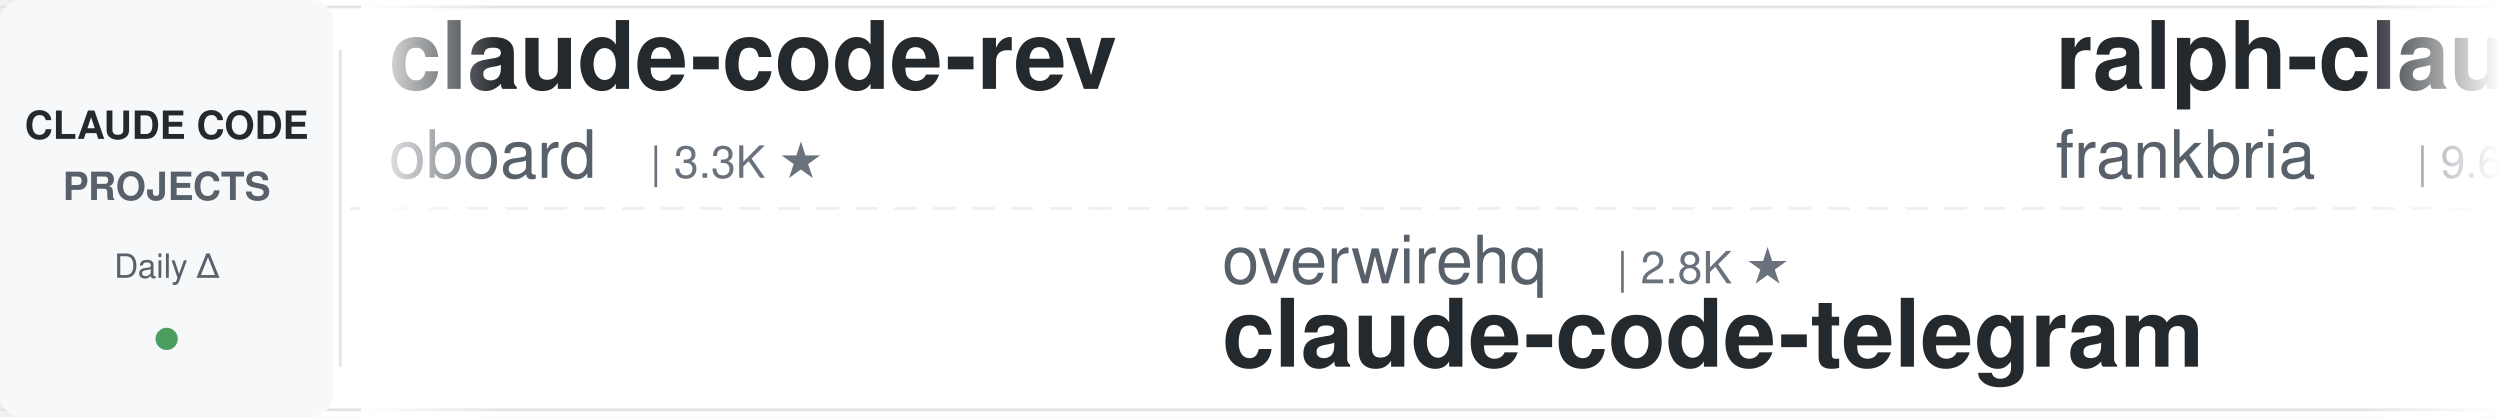
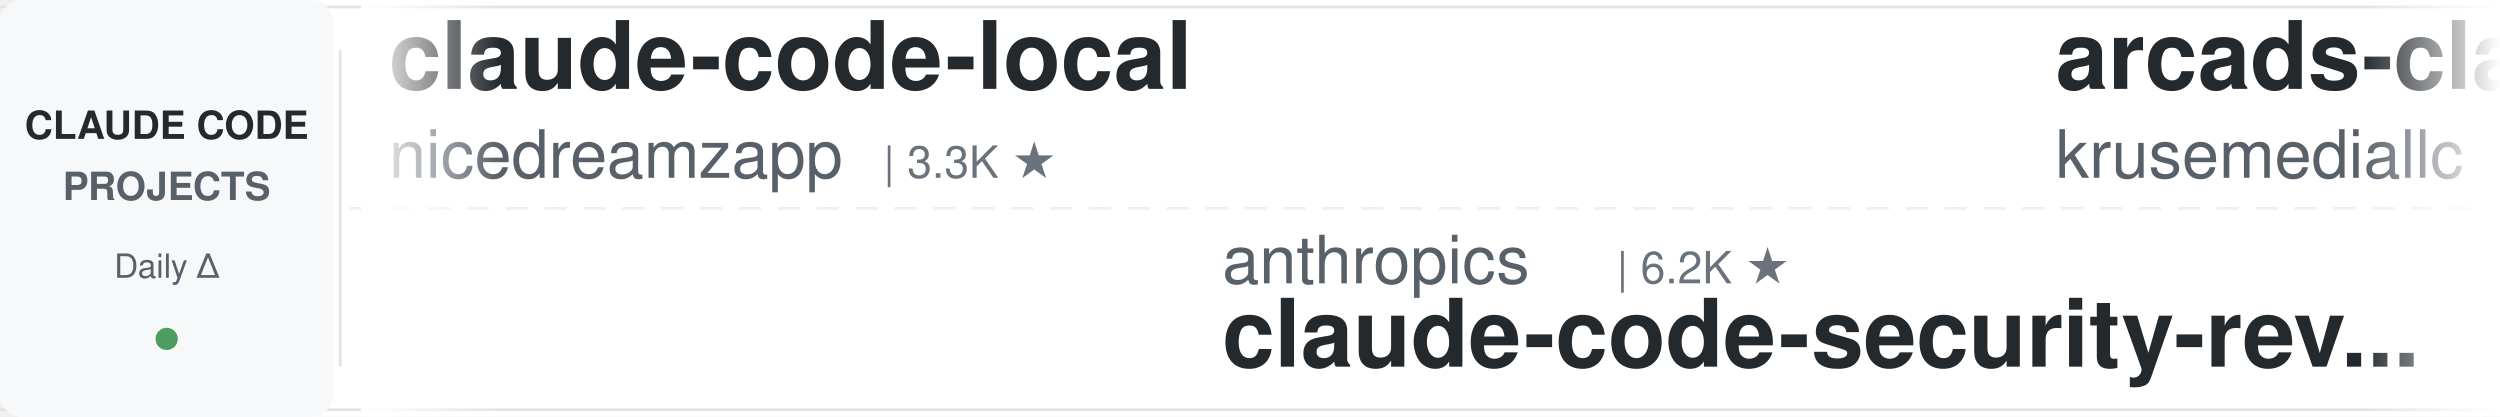
<svg xmlns="http://www.w3.org/2000/svg" width="900" height="150">
  <defs>
    <linearGradient id="leftFade" x1="0%" y1="0%" x2="100%" y2="0%">
      <stop offset="0%" style="stop-color:#ffffff;stop-opacity:1" />
      <stop offset="100%" style="stop-color:#ffffff;stop-opacity:0" />
    </linearGradient>
    <linearGradient id="rightFade" x1="0%" y1="0%" x2="100%" y2="0%">
      <stop offset="0%" style="stop-color:#ffffff;stop-opacity:0" />
      <stop offset="100%" style="stop-color:#ffffff;stop-opacity:1" />
    </linearGradient>
  </defs>
  <rect width="900" height="150" fill="#ffffff" rx="8" />
  <rect x="0" y="2" width="900" height="1" fill="#e1e4e8" />
  <rect x="0" y="147" width="900" height="1" fill="#e1e4e8" />
  <line x1="0" y1="75" x2="900" y2="75" stroke="#e1e4e8" stroke-width="1" stroke-dasharray="8 6" opacity="0.6" />
  <rect x="0" y="0" width="120" height="150" fill="#f6f8fa" rx="8" />
  <text x="60" y="50" font-family="-apple-system, BlinkMacSystemFont, 'Segoe UI', Helvetica, Arial, sans-serif" font-size="14" font-weight="600" fill="#24292e" text-anchor="middle">CLAUDE CODE</text>
  <text x="60" y="72" font-family="-apple-system, BlinkMacSystemFont, 'Segoe UI', Helvetica, Arial, sans-serif" font-size="14" font-weight="600" fill="#586069" text-anchor="middle">PROJECTS</text>
  <text x="60" y="100" font-family="-apple-system, BlinkMacSystemFont, 'Segoe UI', Helvetica, Arial, sans-serif" font-size="12" font-weight="500" fill="#586069" text-anchor="middle">Daily Δ</text>
  <circle cx="60" cy="122" r="4" fill="#22863a" opacity="0.8" />
  <rect x="122" y="18" width="1" height="114" fill="#e1e4e8" />
  <clipPath id="tickerClip">
    <rect x="130" y="0" width="770" height="150" />
  </clipPath>
  <g clip-path="url(#tickerClip)">
    <g id="tickerItems">
      <animateTransform attributeName="transform" attributeType="XML" type="translate" from="0 0" to="-3000 0" dur="54s" repeatCount="indefinite" />
      <g transform="translate(0, 0)">
-         <text x="140" y="32" font-family="-apple-system, BlinkMacSystemFont, 'Segoe UI', Helvetica, Arial, sans-serif" font-size="34" font-weight="600" fill="#24292e">claude-code-rev</text>
-         <text x="140" y="64" font-family="-apple-system, BlinkMacSystemFont, 'Segoe UI', Helvetica, Arial, sans-serif" font-size="24" font-weight="400" fill="#586069">oboard</text>
-         <text x="234" y="64" font-family="-apple-system, BlinkMacSystemFont, 'Segoe UI', Helvetica, Arial, sans-serif" font-size="16" font-weight="500" fill="#6a737d">| 3.3K ★</text>
-       </g>
-       <g transform="translate(300, 0)">
-         <text x="140" y="102" font-family="-apple-system, BlinkMacSystemFont, 'Segoe UI', Helvetica, Arial, sans-serif" font-size="24" font-weight="400" fill="#586069">overwirehq</text>
-         <text x="282" y="102" font-family="-apple-system, BlinkMacSystemFont, 'Segoe UI', Helvetica, Arial, sans-serif" font-size="16" font-weight="500" fill="#6a737d">| 2.8K ★</text>
-         <text x="140" y="132" font-family="-apple-system, BlinkMacSystemFont, 'Segoe UI', Helvetica, Arial, sans-serif" font-size="34" font-weight="600" fill="#24292e">claude-code-telegram</text>
-       </g>
-       <g transform="translate(600, 0)">
-         <text x="140" y="32" font-family="-apple-system, BlinkMacSystemFont, 'Segoe UI', Helvetica, Arial, sans-serif" font-size="34" font-weight="600" fill="#24292e">ralph-claude-code</text>
-         <text x="140" y="64" font-family="-apple-system, BlinkMacSystemFont, 'Segoe UI', Helvetica, Arial, sans-serif" font-size="24" font-weight="400" fill="#586069">frankbria</text>
-         <text x="270" y="64" font-family="-apple-system, BlinkMacSystemFont, 'Segoe UI', Helvetica, Arial, sans-serif" font-size="16" font-weight="500" fill="#6a737d">| 9.6K ★</text>
-       </g>
-       <g transform="translate(900, 0)">
-         <text x="140" y="102" font-family="-apple-system, BlinkMacSystemFont, 'Segoe UI', Helvetica, Arial, sans-serif" font-size="24" font-weight="400" fill="#586069">Chachamaru127</text>
-         <text x="318" y="102" font-family="-apple-system, BlinkMacSystemFont, 'Segoe UI', Helvetica, Arial, sans-serif" font-size="16" font-weight="500" fill="#6a737d">| 3.1K ★</text>
-         <text x="140" y="132" font-family="-apple-system, BlinkMacSystemFont, 'Segoe UI', Helvetica, Arial, sans-serif" font-size="34" font-weight="600" fill="#24292e">claude-code-harness</text>
-       </g>
-       <g transform="translate(1200, 0)">
-         <text x="140" y="32" font-family="-apple-system, BlinkMacSystemFont, 'Segoe UI', Helvetica, Arial, sans-serif" font-size="34" font-weight="600" fill="#24292e">sc-claude-code-files</text>
-         <text x="140" y="64" font-family="-apple-system, BlinkMacSystemFont, 'Segoe UI', Helvetica, Arial, sans-serif" font-size="24" font-weight="400" fill="#586069">https-deeplearning-ai</text>
-         <text x="414" y="64" font-family="-apple-system, BlinkMacSystemFont, 'Segoe UI', Helvetica, Arial, sans-serif" font-size="16" font-weight="500" fill="#6a737d">| 547 ★</text>
-       </g>
-       <g transform="translate(1500, 0)">
-         <text x="140" y="102" font-family="-apple-system, BlinkMacSystemFont, 'Segoe UI', Helvetica, Arial, sans-serif" font-size="24" font-weight="400" fill="#586069">AICoderTudou</text>
-         <text x="306" y="102" font-family="-apple-system, BlinkMacSystemFont, 'Segoe UI', Helvetica, Arial, sans-serif" font-size="16" font-weight="500" fill="#6a737d">| 494 ★</text>
-         <text x="140" y="132" font-family="-apple-system, BlinkMacSystemFont, 'Segoe UI', Helvetica, Arial, sans-serif" font-size="34" font-weight="600" fill="#24292e">claude-code-tudou</text>
-       </g>
-       <g transform="translate(1800, 0)">
        <text x="140" y="32" font-family="-apple-system, BlinkMacSystemFont, 'Segoe UI', Helvetica, Arial, sans-serif" font-size="34" font-weight="600" fill="#24292e">claude-code-local</text>
        <text x="140" y="64" font-family="-apple-system, BlinkMacSystemFont, 'Segoe UI', Helvetica, Arial, sans-serif" font-size="24" font-weight="400" fill="#586069">nicedreamzapp</text>
        <text x="318" y="64" font-family="-apple-system, BlinkMacSystemFont, 'Segoe UI', Helvetica, Arial, sans-serif" font-size="16" font-weight="500" fill="#6a737d">| 3.3K ★</text>
      </g>
+       <g transform="translate(300, 0)">
+         <text x="140" y="102" font-family="-apple-system, BlinkMacSystemFont, 'Segoe UI', Helvetica, Arial, sans-serif" font-size="24" font-weight="400" fill="#586069">anthropics</text>
+         <text x="282" y="102" font-family="-apple-system, BlinkMacSystemFont, 'Segoe UI', Helvetica, Arial, sans-serif" font-size="16" font-weight="500" fill="#6a737d">| 6.2K ★</text>
+         <text x="140" y="132" font-family="-apple-system, BlinkMacSystemFont, 'Segoe UI', Helvetica, Arial, sans-serif" font-size="34" font-weight="600" fill="#24292e">claude-code-security-rev...</text>
+       </g>
+       <g transform="translate(600, 0)">
+         <text x="140" y="32" font-family="-apple-system, BlinkMacSystemFont, 'Segoe UI', Helvetica, Arial, sans-serif" font-size="34" font-weight="600" fill="#24292e">arcads-claude-code</text>
+         <text x="140" y="64" font-family="-apple-system, BlinkMacSystemFont, 'Segoe UI', Helvetica, Arial, sans-serif" font-size="24" font-weight="400" fill="#586069">krusemediallc</text>
+         <text x="318" y="64" font-family="-apple-system, BlinkMacSystemFont, 'Segoe UI', Helvetica, Arial, sans-serif" font-size="16" font-weight="500" fill="#6a737d">| 1.5K ★</text>
+       </g>
+       <g transform="translate(900, 0)">
+         <text x="140" y="102" font-family="-apple-system, BlinkMacSystemFont, 'Segoe UI', Helvetica, Arial, sans-serif" font-size="24" font-weight="400" fill="#586069">xu-xiang</text>
+         <text x="258" y="102" font-family="-apple-system, BlinkMacSystemFont, 'Segoe UI', Helvetica, Arial, sans-serif" font-size="16" font-weight="500" fill="#6a737d">| 1.9K ★</text>
+         <text x="140" y="132" font-family="-apple-system, BlinkMacSystemFont, 'Segoe UI', Helvetica, Arial, sans-serif" font-size="34" font-weight="600" fill="#24292e">everything-claude-code-z...</text>
+       </g>
+       <g transform="translate(1200, 0)">
+         <text x="140" y="32" font-family="-apple-system, BlinkMacSystemFont, 'Segoe UI', Helvetica, Arial, sans-serif" font-size="34" font-weight="600" fill="#24292e">claude-code-tudou</text>
+         <text x="140" y="64" font-family="-apple-system, BlinkMacSystemFont, 'Segoe UI', Helvetica, Arial, sans-serif" font-size="24" font-weight="400" fill="#586069">AICoderTudou</text>
+         <text x="306" y="64" font-family="-apple-system, BlinkMacSystemFont, 'Segoe UI', Helvetica, Arial, sans-serif" font-size="16" font-weight="500" fill="#6a737d">| 494 ★</text>
+       </g>
+       <g transform="translate(1500, 0)">
+         <text x="140" y="102" font-family="-apple-system, BlinkMacSystemFont, 'Segoe UI', Helvetica, Arial, sans-serif" font-size="24" font-weight="400" fill="#586069">hangsman</text>
+         <text x="258" y="102" font-family="-apple-system, BlinkMacSystemFont, 'Segoe UI', Helvetica, Arial, sans-serif" font-size="16" font-weight="500" fill="#6a737d">| 794 ★</text>
+         <text x="140" y="132" font-family="-apple-system, BlinkMacSystemFont, 'Segoe UI', Helvetica, Arial, sans-serif" font-size="34" font-weight="600" fill="#24292e">claude-code-source</text>
+       </g>
+       <g transform="translate(1800, 0)">
+         <text x="140" y="32" font-family="-apple-system, BlinkMacSystemFont, 'Segoe UI', Helvetica, Arial, sans-serif" font-size="34" font-weight="600" fill="#24292e">Claude-Code-Source-Study</text>
+         <text x="140" y="64" font-family="-apple-system, BlinkMacSystemFont, 'Segoe UI', Helvetica, Arial, sans-serif" font-size="24" font-weight="400" fill="#586069">luyao618</text>
+         <text x="258" y="64" font-family="-apple-system, BlinkMacSystemFont, 'Segoe UI', Helvetica, Arial, sans-serif" font-size="16" font-weight="500" fill="#6a737d">| 1.7K ★</text>
+       </g>
      <g transform="translate(2100, 0)">
-         <text x="140" y="102" font-family="-apple-system, BlinkMacSystemFont, 'Segoe UI', Helvetica, Arial, sans-serif" font-size="24" font-weight="400" fill="#586069">musistudio</text>
-         <text x="282" y="102" font-family="-apple-system, BlinkMacSystemFont, 'Segoe UI', Helvetica, Arial, sans-serif" font-size="16" font-weight="500" fill="#6a737d">| 37.2K ★</text>
-         <text x="140" y="132" font-family="-apple-system, BlinkMacSystemFont, 'Segoe UI', Helvetica, Arial, sans-serif" font-size="34" font-weight="600" fill="#24292e">claude-code-router</text>
-       </g>
-       <g transform="translate(2400, 0)">
-         <text x="140" y="32" font-family="-apple-system, BlinkMacSystemFont, 'Segoe UI', Helvetica, Arial, sans-serif" font-size="34" font-weight="600" fill="#24292e">awesome-claude-code-plug...</text>
-         <text x="140" y="64" font-family="-apple-system, BlinkMacSystemFont, 'Segoe UI', Helvetica, Arial, sans-serif" font-size="24" font-weight="400" fill="#586069">ccplugins</text>
-         <text x="270" y="64" font-family="-apple-system, BlinkMacSystemFont, 'Segoe UI', Helvetica, Arial, sans-serif" font-size="16" font-weight="500" fill="#6a737d">| 936 ★</text>
-       </g>
-       <g transform="translate(2700, 0)">
        <text x="140" y="102" font-family="-apple-system, BlinkMacSystemFont, 'Segoe UI', Helvetica, Arial, sans-serif" font-size="24" font-weight="400" fill="#586069">LING71671</text>
        <text x="270" y="102" font-family="-apple-system, BlinkMacSystemFont, 'Segoe UI', Helvetica, Arial, sans-serif" font-size="16" font-weight="500" fill="#6a737d">| 949 ★</text>
        <text x="140" y="132" font-family="-apple-system, BlinkMacSystemFont, 'Segoe UI', Helvetica, Arial, sans-serif" font-size="34" font-weight="600" fill="#24292e">Open-ClaudeCode</text>
      </g>
+       <g transform="translate(2400, 0)">
+         <text x="140" y="32" font-family="-apple-system, BlinkMacSystemFont, 'Segoe UI', Helvetica, Arial, sans-serif" font-size="34" font-weight="600" fill="#24292e">andrej-karpathy-skills</text>
+         <text x="140" y="64" font-family="-apple-system, BlinkMacSystemFont, 'Segoe UI', Helvetica, Arial, sans-serif" font-size="24" font-weight="400" fill="#586069">multica-ai</text>
+         <text x="282" y="64" font-family="-apple-system, BlinkMacSystemFont, 'Segoe UI', Helvetica, Arial, sans-serif" font-size="16" font-weight="500" fill="#6a737d">| 212.7K ★</text>
+       </g>
+       <g transform="translate(2700, 0)">
+         <text x="140" y="102" font-family="-apple-system, BlinkMacSystemFont, 'Segoe UI', Helvetica, Arial, sans-serif" font-size="24" font-weight="400" fill="#586069">VILA-Lab</text>
+         <text x="258" y="102" font-family="-apple-system, BlinkMacSystemFont, 'Segoe UI', Helvetica, Arial, sans-serif" font-size="16" font-weight="500" fill="#6a737d">| 2.1K ★</text>
+         <text x="140" y="132" font-family="-apple-system, BlinkMacSystemFont, 'Segoe UI', Helvetica, Arial, sans-serif" font-size="34" font-weight="600" fill="#24292e">Dive-into-Claude-Code</text>
+       </g>
      <g transform="translate(3000, 0)">
-         <text x="140" y="32" font-family="-apple-system, BlinkMacSystemFont, 'Segoe UI', Helvetica, Arial, sans-serif" font-size="34" font-weight="600" fill="#24292e">claude-code-rev</text>
-         <text x="140" y="64" font-family="-apple-system, BlinkMacSystemFont, 'Segoe UI', Helvetica, Arial, sans-serif" font-size="24" font-weight="400" fill="#586069">oboard</text>
-         <text x="234" y="64" font-family="-apple-system, BlinkMacSystemFont, 'Segoe UI', Helvetica, Arial, sans-serif" font-size="16" font-weight="500" fill="#6a737d">| 3.3K ★</text>
+         <text x="140" y="32" font-family="-apple-system, BlinkMacSystemFont, 'Segoe UI', Helvetica, Arial, sans-serif" font-size="34" font-weight="600" fill="#24292e">claude-code-local</text>
+         <text x="140" y="64" font-family="-apple-system, BlinkMacSystemFont, 'Segoe UI', Helvetica, Arial, sans-serif" font-size="24" font-weight="400" fill="#586069">nicedreamzapp</text>
+         <text x="318" y="64" font-family="-apple-system, BlinkMacSystemFont, 'Segoe UI', Helvetica, Arial, sans-serif" font-size="16" font-weight="500" fill="#6a737d">| 3.3K ★</text>
      </g>
      <g transform="translate(3300, 0)">
-         <text x="140" y="102" font-family="-apple-system, BlinkMacSystemFont, 'Segoe UI', Helvetica, Arial, sans-serif" font-size="24" font-weight="400" fill="#586069">overwirehq</text>
-         <text x="282" y="102" font-family="-apple-system, BlinkMacSystemFont, 'Segoe UI', Helvetica, Arial, sans-serif" font-size="16" font-weight="500" fill="#6a737d">| 2.8K ★</text>
-         <text x="140" y="132" font-family="-apple-system, BlinkMacSystemFont, 'Segoe UI', Helvetica, Arial, sans-serif" font-size="34" font-weight="600" fill="#24292e">claude-code-telegram</text>
+         <text x="140" y="102" font-family="-apple-system, BlinkMacSystemFont, 'Segoe UI', Helvetica, Arial, sans-serif" font-size="24" font-weight="400" fill="#586069">anthropics</text>
+         <text x="282" y="102" font-family="-apple-system, BlinkMacSystemFont, 'Segoe UI', Helvetica, Arial, sans-serif" font-size="16" font-weight="500" fill="#6a737d">| 6.2K ★</text>
+         <text x="140" y="132" font-family="-apple-system, BlinkMacSystemFont, 'Segoe UI', Helvetica, Arial, sans-serif" font-size="34" font-weight="600" fill="#24292e">claude-code-security-rev...</text>
      </g>
      <g transform="translate(3600, 0)">
-         <text x="140" y="32" font-family="-apple-system, BlinkMacSystemFont, 'Segoe UI', Helvetica, Arial, sans-serif" font-size="34" font-weight="600" fill="#24292e">ralph-claude-code</text>
-         <text x="140" y="64" font-family="-apple-system, BlinkMacSystemFont, 'Segoe UI', Helvetica, Arial, sans-serif" font-size="24" font-weight="400" fill="#586069">frankbria</text>
-         <text x="270" y="64" font-family="-apple-system, BlinkMacSystemFont, 'Segoe UI', Helvetica, Arial, sans-serif" font-size="16" font-weight="500" fill="#6a737d">| 9.6K ★</text>
+         <text x="140" y="32" font-family="-apple-system, BlinkMacSystemFont, 'Segoe UI', Helvetica, Arial, sans-serif" font-size="34" font-weight="600" fill="#24292e">arcads-claude-code</text>
+         <text x="140" y="64" font-family="-apple-system, BlinkMacSystemFont, 'Segoe UI', Helvetica, Arial, sans-serif" font-size="24" font-weight="400" fill="#586069">krusemediallc</text>
+         <text x="318" y="64" font-family="-apple-system, BlinkMacSystemFont, 'Segoe UI', Helvetica, Arial, sans-serif" font-size="16" font-weight="500" fill="#6a737d">| 1.5K ★</text>
      </g>
      <g transform="translate(3900, 0)">
-         <text x="140" y="102" font-family="-apple-system, BlinkMacSystemFont, 'Segoe UI', Helvetica, Arial, sans-serif" font-size="24" font-weight="400" fill="#586069">Chachamaru127</text>
-         <text x="318" y="102" font-family="-apple-system, BlinkMacSystemFont, 'Segoe UI', Helvetica, Arial, sans-serif" font-size="16" font-weight="500" fill="#6a737d">| 3.1K ★</text>
-         <text x="140" y="132" font-family="-apple-system, BlinkMacSystemFont, 'Segoe UI', Helvetica, Arial, sans-serif" font-size="34" font-weight="600" fill="#24292e">claude-code-harness</text>
+         <text x="140" y="102" font-family="-apple-system, BlinkMacSystemFont, 'Segoe UI', Helvetica, Arial, sans-serif" font-size="24" font-weight="400" fill="#586069">xu-xiang</text>
+         <text x="258" y="102" font-family="-apple-system, BlinkMacSystemFont, 'Segoe UI', Helvetica, Arial, sans-serif" font-size="16" font-weight="500" fill="#6a737d">| 1.9K ★</text>
+         <text x="140" y="132" font-family="-apple-system, BlinkMacSystemFont, 'Segoe UI', Helvetica, Arial, sans-serif" font-size="34" font-weight="600" fill="#24292e">everything-claude-code-z...</text>
      </g>
    </g>
  </g>
  <rect x="130" y="0" width="50" height="150" fill="url(#leftFade)" />
  <rect x="850" y="0" width="50" height="150" fill="url(#rightFade)" />
</svg>
